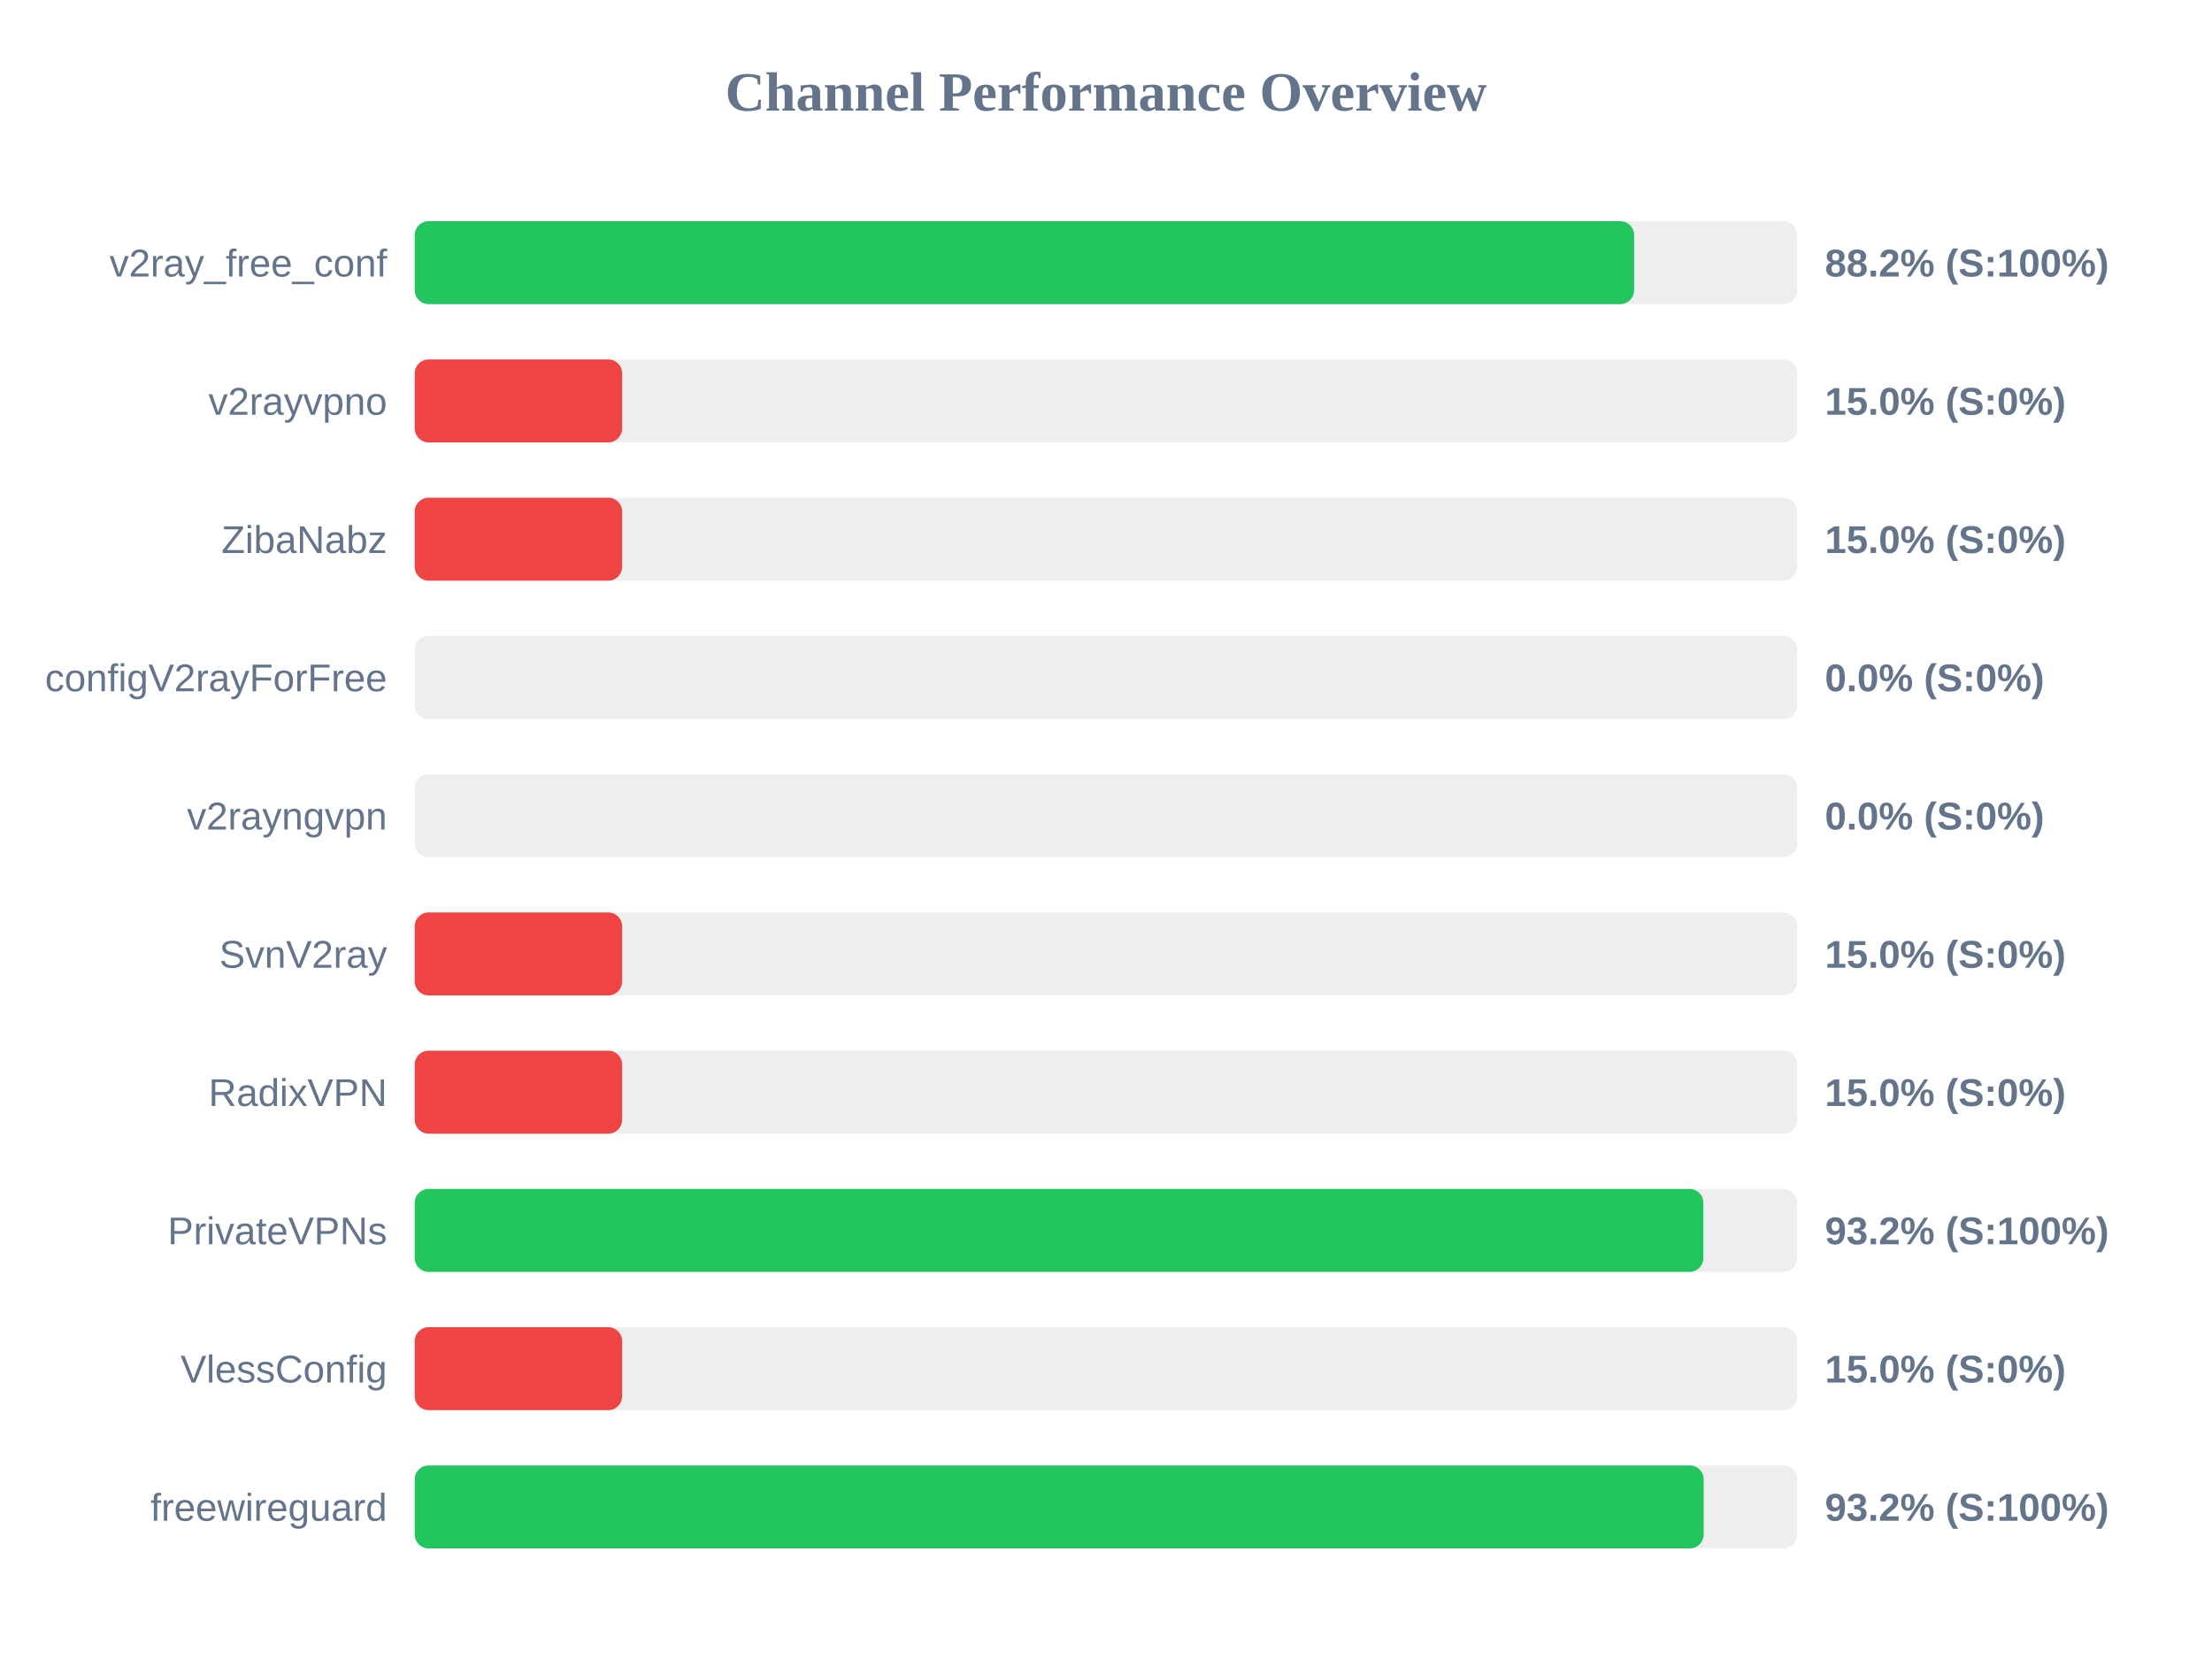
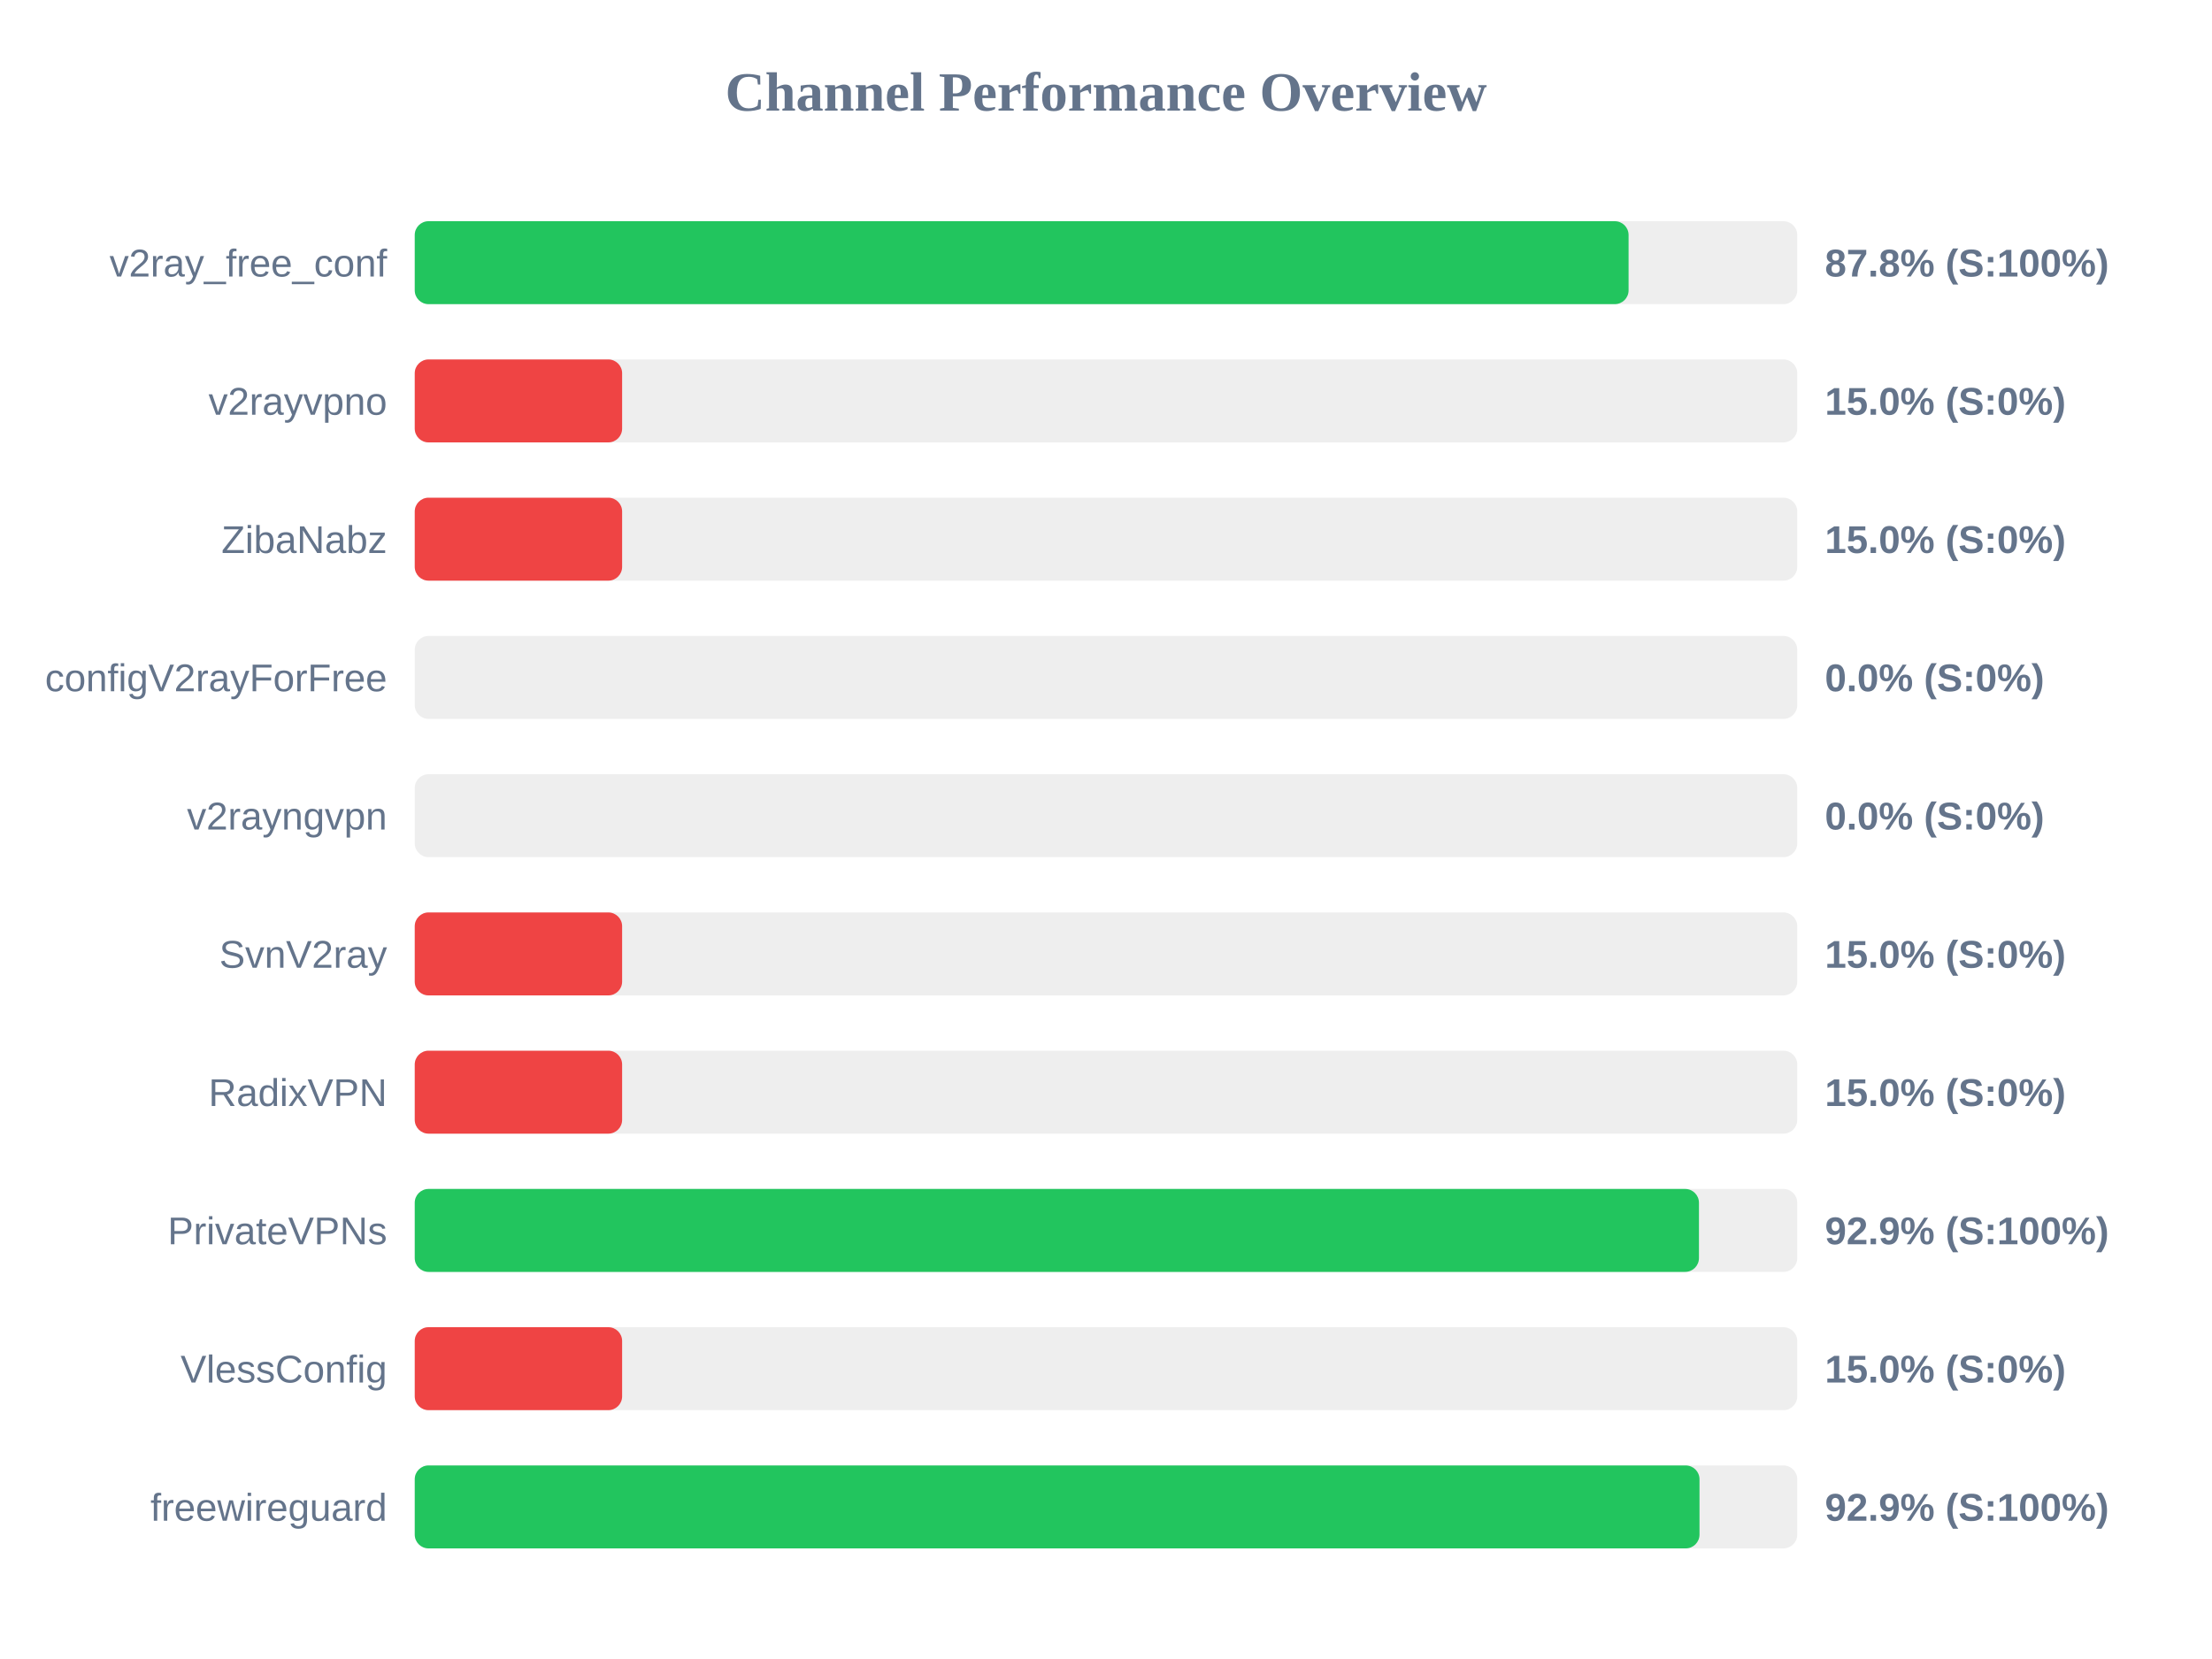
<svg xmlns="http://www.w3.org/2000/svg" width="800" height="600" version="1.1">
  <style>
        .row { font: 14px Arial; fill: #64748b; }
        .score { font: bold 14px Arial; fill: #64748b; }
    </style>
  <text x="400" y="40" text-anchor="middle" font-size="20px" font-weight="bold" fill="#64748b">Channel Performance Overview</text>
  <rect x="150" y="80" width="500" height="30" fill="#eee" rx="5" />
-   <rect x="150" y="80" width="441.0" height="30" fill="#22c55e" rx="5" />
+   <rect x="150" y="80" width="439.0" height="30" fill="#22c55e" rx="5" />
  <text x="140" y="100" text-anchor="end" class="row">v2ray_free_conf</text>
-   <text x="660" y="100" text-anchor="start" class="score">88.2% (S:100%)</text>
+   <text x="660" y="100" text-anchor="start" class="score">87.8% (S:100%)</text>
  <rect x="150" y="130" width="500" height="30" fill="#eee" rx="5" />
  <rect x="150" y="130" width="75.0" height="30" fill="#ef4444" rx="5" />
  <text x="140" y="150" text-anchor="end" class="row">v2rayvpno</text>
  <text x="660" y="150" text-anchor="start" class="score">15.0% (S:0%)</text>
  <rect x="150" y="180" width="500" height="30" fill="#eee" rx="5" />
  <rect x="150" y="180" width="75.0" height="30" fill="#ef4444" rx="5" />
  <text x="140" y="200" text-anchor="end" class="row">ZibaNabz</text>
  <text x="660" y="200" text-anchor="start" class="score">15.0% (S:0%)</text>
  <rect x="150" y="230" width="500" height="30" fill="#eee" rx="5" />
  <rect x="150" y="230" width="0.0" height="30" fill="#ef4444" rx="5" />
  <text x="140" y="250" text-anchor="end" class="row">configV2rayForFree</text>
  <text x="660" y="250" text-anchor="start" class="score">0.0% (S:0%)</text>
  <rect x="150" y="280" width="500" height="30" fill="#eee" rx="5" />
  <rect x="150" y="280" width="0.0" height="30" fill="#ef4444" rx="5" />
  <text x="140" y="300" text-anchor="end" class="row">v2rayngvpn</text>
  <text x="660" y="300" text-anchor="start" class="score">0.0% (S:0%)</text>
  <rect x="150" y="330" width="500" height="30" fill="#eee" rx="5" />
  <rect x="150" y="330" width="75.0" height="30" fill="#ef4444" rx="5" />
  <text x="140" y="350" text-anchor="end" class="row">SvnV2ray</text>
  <text x="660" y="350" text-anchor="start" class="score">15.0% (S:0%)</text>
  <rect x="150" y="380" width="500" height="30" fill="#eee" rx="5" />
  <rect x="150" y="380" width="75.0" height="30" fill="#ef4444" rx="5" />
  <text x="140" y="400" text-anchor="end" class="row">RadixVPN</text>
  <text x="660" y="400" text-anchor="start" class="score">15.0% (S:0%)</text>
  <rect x="150" y="430" width="500" height="30" fill="#eee" rx="5" />
-   <rect x="150" y="430" width="466.05" height="30" fill="#22c55e" rx="5" />
+   <rect x="150" y="430" width="464.45" height="30" fill="#22c55e" rx="5" />
  <text x="140" y="450" text-anchor="end" class="row">PrivateVPNs</text>
-   <text x="660" y="450" text-anchor="start" class="score">93.2% (S:100%)</text>
+   <text x="660" y="450" text-anchor="start" class="score">92.9% (S:100%)</text>
  <rect x="150" y="480" width="500" height="30" fill="#eee" rx="5" />
  <rect x="150" y="480" width="75.0" height="30" fill="#ef4444" rx="5" />
  <text x="140" y="500" text-anchor="end" class="row">VlessConfig</text>
  <text x="660" y="500" text-anchor="start" class="score">15.0% (S:0%)</text>
  <rect x="150" y="530" width="500" height="30" fill="#eee" rx="5" />
-   <rect x="150" y="530" width="466.15" height="30" fill="#22c55e" rx="5" />
+   <rect x="150" y="530" width="464.65" height="30" fill="#22c55e" rx="5" />
  <text x="140" y="550" text-anchor="end" class="row">freewireguard</text>
-   <text x="660" y="550" text-anchor="start" class="score">93.2% (S:100%)</text>
+   <text x="660" y="550" text-anchor="start" class="score">92.9% (S:100%)</text>
</svg>
